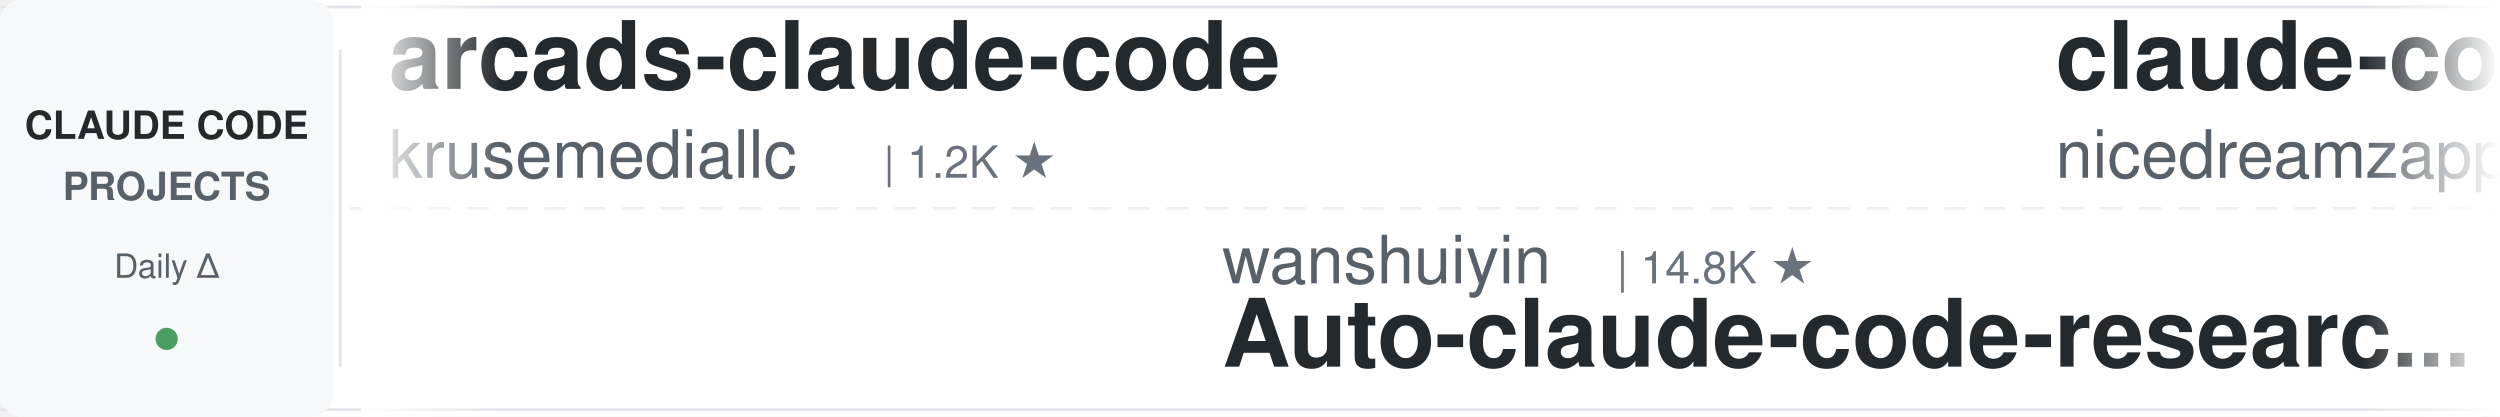
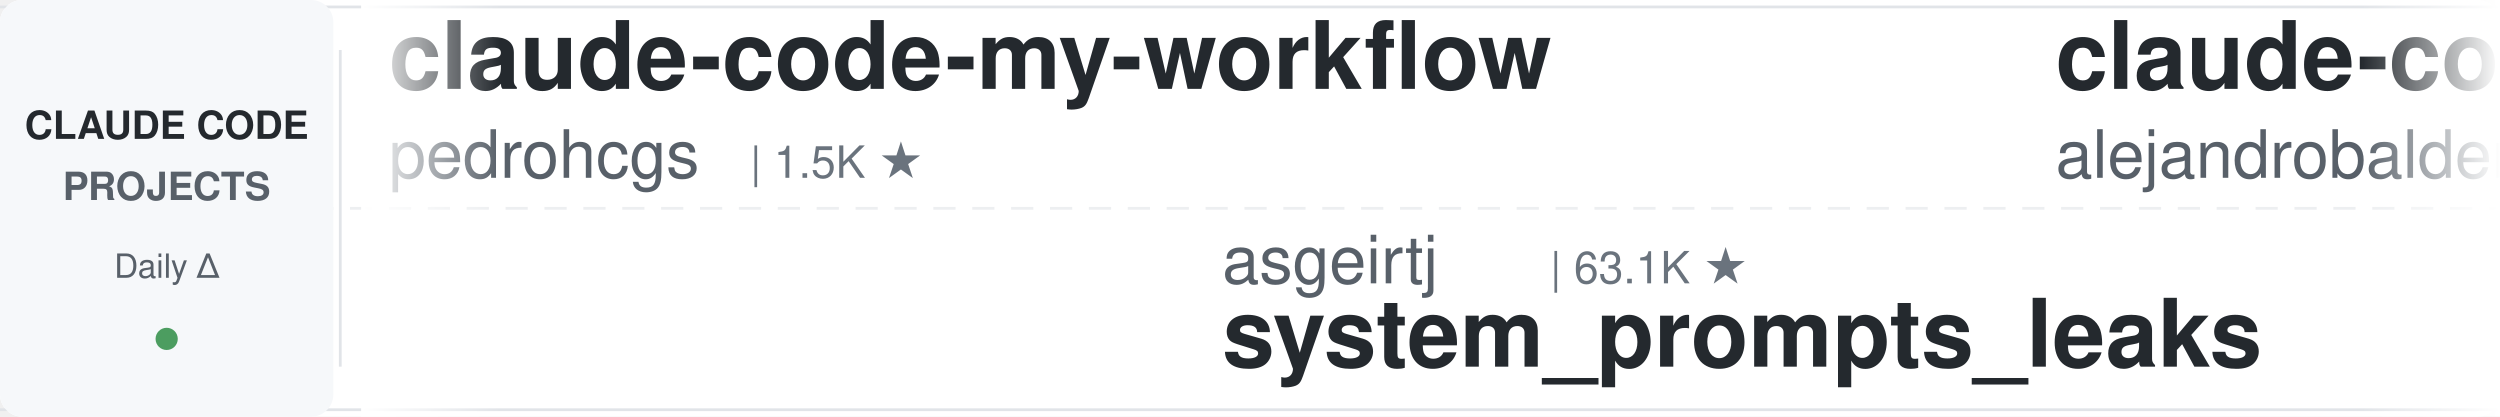
<svg xmlns="http://www.w3.org/2000/svg" width="900" height="150">
  <defs>
    <linearGradient id="leftFade" x1="0%" y1="0%" x2="100%" y2="0%">
      <stop offset="0%" style="stop-color:#ffffff;stop-opacity:1" />
      <stop offset="100%" style="stop-color:#ffffff;stop-opacity:0" />
    </linearGradient>
    <linearGradient id="rightFade" x1="0%" y1="0%" x2="100%" y2="0%">
      <stop offset="0%" style="stop-color:#ffffff;stop-opacity:0" />
      <stop offset="100%" style="stop-color:#ffffff;stop-opacity:1" />
    </linearGradient>
  </defs>
  <rect width="900" height="150" fill="#ffffff" rx="8" />
  <rect x="0" y="2" width="900" height="1" fill="#e1e4e8" />
  <rect x="0" y="147" width="900" height="1" fill="#e1e4e8" />
  <line x1="0" y1="75" x2="900" y2="75" stroke="#e1e4e8" stroke-width="1" stroke-dasharray="8 6" opacity="0.6" />
  <rect x="0" y="0" width="120" height="150" fill="#f6f8fa" rx="8" />
  <text x="60" y="50" font-family="-apple-system, BlinkMacSystemFont, 'Segoe UI', Helvetica, Arial, sans-serif" font-size="14" font-weight="600" fill="#24292e" text-anchor="middle">CLAUDE CODE</text>
  <text x="60" y="72" font-family="-apple-system, BlinkMacSystemFont, 'Segoe UI', Helvetica, Arial, sans-serif" font-size="14" font-weight="600" fill="#586069" text-anchor="middle">PROJECTS</text>
  <text x="60" y="100" font-family="-apple-system, BlinkMacSystemFont, 'Segoe UI', Helvetica, Arial, sans-serif" font-size="12" font-weight="500" fill="#586069" text-anchor="middle">Daily Δ</text>
  <circle cx="60" cy="122" r="4" fill="#22863a" opacity="0.8" />
  <rect x="122" y="18" width="1" height="114" fill="#e1e4e8" />
  <clipPath id="tickerClip">
    <rect x="130" y="0" width="770" height="150" />
  </clipPath>
  <g clip-path="url(#tickerClip)">
    <g id="tickerItems">
      <animateTransform attributeName="transform" attributeType="XML" type="translate" from="0 0" to="-3000 0" dur="54s" repeatCount="indefinite" />
      <g transform="translate(0, 0)">
-         <text x="140" y="32" font-family="-apple-system, BlinkMacSystemFont, 'Segoe UI', Helvetica, Arial, sans-serif" font-size="34" font-weight="600" fill="#24292e">arcads-claude-code</text>
-         <text x="140" y="64" font-family="-apple-system, BlinkMacSystemFont, 'Segoe UI', Helvetica, Arial, sans-serif" font-size="24" font-weight="400" fill="#586069">krusemediallc</text>
-         <text x="318" y="64" font-family="-apple-system, BlinkMacSystemFont, 'Segoe UI', Helvetica, Arial, sans-serif" font-size="16" font-weight="500" fill="#6a737d">| 1.2K ★</text>
+         <text x="140" y="32" font-family="-apple-system, BlinkMacSystemFont, 'Segoe UI', Helvetica, Arial, sans-serif" font-size="34" font-weight="600" fill="#24292e">claude-code-my-workflow</text>
+         <text x="140" y="64" font-family="-apple-system, BlinkMacSystemFont, 'Segoe UI', Helvetica, Arial, sans-serif" font-size="24" font-weight="400" fill="#586069">pedrohcgs</text>
+         <text x="270" y="64" font-family="-apple-system, BlinkMacSystemFont, 'Segoe UI', Helvetica, Arial, sans-serif" font-size="16" font-weight="500" fill="#6a737d">| 1.5K ★</text>
      </g>
      <g transform="translate(300, 0)">
-         <text x="140" y="102" font-family="-apple-system, BlinkMacSystemFont, 'Segoe UI', Helvetica, Arial, sans-serif" font-size="24" font-weight="400" fill="#586069">wanshuiyin</text>
-         <text x="282" y="102" font-family="-apple-system, BlinkMacSystemFont, 'Segoe UI', Helvetica, Arial, sans-serif" font-size="16" font-weight="500" fill="#6a737d">| 14.8K ★</text>
-         <text x="140" y="132" font-family="-apple-system, BlinkMacSystemFont, 'Segoe UI', Helvetica, Arial, sans-serif" font-size="34" font-weight="600" fill="#24292e">Auto-claude-code-researc...</text>
+         <text x="140" y="102" font-family="-apple-system, BlinkMacSystemFont, 'Segoe UI', Helvetica, Arial, sans-serif" font-size="24" font-weight="400" fill="#586069">asgeirtj</text>
+         <text x="258" y="102" font-family="-apple-system, BlinkMacSystemFont, 'Segoe UI', Helvetica, Arial, sans-serif" font-size="16" font-weight="500" fill="#6a737d">| 63.1K ★</text>
+         <text x="140" y="132" font-family="-apple-system, BlinkMacSystemFont, 'Segoe UI', Helvetica, Arial, sans-serif" font-size="34" font-weight="600" fill="#24292e">system_prompts_leaks</text>
      </g>
      <g transform="translate(600, 0)">
-         <text x="140" y="32" font-family="-apple-system, BlinkMacSystemFont, 'Segoe UI', Helvetica, Arial, sans-serif" font-size="34" font-weight="600" fill="#24292e">claude-code-local</text>
-         <text x="140" y="64" font-family="-apple-system, BlinkMacSystemFont, 'Segoe UI', Helvetica, Arial, sans-serif" font-size="24" font-weight="400" fill="#586069">nicedreamzapp</text>
-         <text x="318" y="64" font-family="-apple-system, BlinkMacSystemFont, 'Segoe UI', Helvetica, Arial, sans-serif" font-size="16" font-weight="500" fill="#6a737d">| 3.2K ★</text>
+         <text x="140" y="32" font-family="-apple-system, BlinkMacSystemFont, 'Segoe UI', Helvetica, Arial, sans-serif" font-size="34" font-weight="600" fill="#24292e">claude-code-from-source</text>
+         <text x="140" y="64" font-family="-apple-system, BlinkMacSystemFont, 'Segoe UI', Helvetica, Arial, sans-serif" font-size="24" font-weight="400" fill="#586069">alejandrobalderas</text>
+         <text x="366" y="64" font-family="-apple-system, BlinkMacSystemFont, 'Segoe UI', Helvetica, Arial, sans-serif" font-size="16" font-weight="500" fill="#6a737d">| 2.8K ★</text>
      </g>
      <g transform="translate(900, 0)">
-         <text x="140" y="102" font-family="-apple-system, BlinkMacSystemFont, 'Segoe UI', Helvetica, Arial, sans-serif" font-size="24" font-weight="400" fill="#586069">disler</text>
-         <text x="234" y="102" font-family="-apple-system, BlinkMacSystemFont, 'Segoe UI', Helvetica, Arial, sans-serif" font-size="16" font-weight="500" fill="#6a737d">| 1.6K ★</text>
-         <text x="140" y="132" font-family="-apple-system, BlinkMacSystemFont, 'Segoe UI', Helvetica, Arial, sans-serif" font-size="34" font-weight="600" fill="#24292e">pi-vs-claude-code</text>
+         <text x="140" y="102" font-family="-apple-system, BlinkMacSystemFont, 'Segoe UI', Helvetica, Arial, sans-serif" font-size="24" font-weight="400" fill="#586069">xu-xiang</text>
+         <text x="258" y="102" font-family="-apple-system, BlinkMacSystemFont, 'Segoe UI', Helvetica, Arial, sans-serif" font-size="16" font-weight="500" fill="#6a737d">| 1.9K ★</text>
+         <text x="140" y="132" font-family="-apple-system, BlinkMacSystemFont, 'Segoe UI', Helvetica, Arial, sans-serif" font-size="34" font-weight="600" fill="#24292e">everything-claude-code-z...</text>
      </g>
      <g transform="translate(1200, 0)">
-         <text x="140" y="32" font-family="-apple-system, BlinkMacSystemFont, 'Segoe UI', Helvetica, Arial, sans-serif" font-size="34" font-weight="600" fill="#24292e">claude-code-hub</text>
-         <text x="140" y="64" font-family="-apple-system, BlinkMacSystemFont, 'Segoe UI', Helvetica, Arial, sans-serif" font-size="24" font-weight="400" fill="#586069">ding113</text>
-         <text x="246" y="64" font-family="-apple-system, BlinkMacSystemFont, 'Segoe UI', Helvetica, Arial, sans-serif" font-size="16" font-weight="500" fill="#6a737d">| 3.3K ★</text>
+         <text x="140" y="32" font-family="-apple-system, BlinkMacSystemFont, 'Segoe UI', Helvetica, Arial, sans-serif" font-size="34" font-weight="600" fill="#24292e">claude_codex_bridge</text>
+         <text x="140" y="64" font-family="-apple-system, BlinkMacSystemFont, 'Segoe UI', Helvetica, Arial, sans-serif" font-size="24" font-weight="400" fill="#586069">SeemSeam</text>
+         <text x="258" y="64" font-family="-apple-system, BlinkMacSystemFont, 'Segoe UI', Helvetica, Arial, sans-serif" font-size="16" font-weight="500" fill="#6a737d">| 3.4K ★</text>
      </g>
      <g transform="translate(1500, 0)">
-         <text x="140" y="102" font-family="-apple-system, BlinkMacSystemFont, 'Segoe UI', Helvetica, Arial, sans-serif" font-size="24" font-weight="400" fill="#586069">ponponon</text>
-         <text x="258" y="102" font-family="-apple-system, BlinkMacSystemFont, 'Segoe UI', Helvetica, Arial, sans-serif" font-size="16" font-weight="500" fill="#6a737d">| 2.3K ★</text>
-         <text x="140" y="132" font-family="-apple-system, BlinkMacSystemFont, 'Segoe UI', Helvetica, Arial, sans-serif" font-size="34" font-weight="600" fill="#24292e">claude_code_src</text>
+         <text x="140" y="102" font-family="-apple-system, BlinkMacSystemFont, 'Segoe UI', Helvetica, Arial, sans-serif" font-size="24" font-weight="400" fill="#586069">ccplugins</text>
+         <text x="270" y="102" font-family="-apple-system, BlinkMacSystemFont, 'Segoe UI', Helvetica, Arial, sans-serif" font-size="16" font-weight="500" fill="#6a737d">| 916 ★</text>
+         <text x="140" y="132" font-family="-apple-system, BlinkMacSystemFont, 'Segoe UI', Helvetica, Arial, sans-serif" font-size="34" font-weight="600" fill="#24292e">awesome-claude-code-plug...</text>
      </g>
      <g transform="translate(1800, 0)">
-         <text x="140" y="32" font-family="-apple-system, BlinkMacSystemFont, 'Segoe UI', Helvetica, Arial, sans-serif" font-size="34" font-weight="600" fill="#24292e">claude-code-system-promp...</text>
-         <text x="140" y="64" font-family="-apple-system, BlinkMacSystemFont, 'Segoe UI', Helvetica, Arial, sans-serif" font-size="24" font-weight="400" fill="#586069">Piebald-AI</text>
-         <text x="282" y="64" font-family="-apple-system, BlinkMacSystemFont, 'Segoe UI', Helvetica, Arial, sans-serif" font-size="16" font-weight="500" fill="#6a737d">| 12.3K ★</text>
+         <text x="140" y="32" font-family="-apple-system, BlinkMacSystemFont, 'Segoe UI', Helvetica, Arial, sans-serif" font-size="34" font-weight="600" fill="#24292e">awesome-claude-code</text>
+         <text x="140" y="64" font-family="-apple-system, BlinkMacSystemFont, 'Segoe UI', Helvetica, Arial, sans-serif" font-size="24" font-weight="400" fill="#586069">jqueryscript</text>
+         <text x="306" y="64" font-family="-apple-system, BlinkMacSystemFont, 'Segoe UI', Helvetica, Arial, sans-serif" font-size="16" font-weight="500" fill="#6a737d">| 501 ★</text>
      </g>
      <g transform="translate(2100, 0)">
+         <text x="140" y="102" font-family="-apple-system, BlinkMacSystemFont, 'Segoe UI', Helvetica, Arial, sans-serif" font-size="24" font-weight="400" fill="#586069">anthropics</text>
+         <text x="282" y="102" font-family="-apple-system, BlinkMacSystemFont, 'Segoe UI', Helvetica, Arial, sans-serif" font-size="16" font-weight="500" fill="#6a737d">| 8.7K ★</text>
+         <text x="140" y="132" font-family="-apple-system, BlinkMacSystemFont, 'Segoe UI', Helvetica, Arial, sans-serif" font-size="34" font-weight="600" fill="#24292e">claude-code-action</text>
+       </g>
+       <g transform="translate(2400, 0)">
+         <text x="140" y="32" font-family="-apple-system, BlinkMacSystemFont, 'Segoe UI', Helvetica, Arial, sans-serif" font-size="34" font-weight="600" fill="#24292e">claude-code-base-action</text>
+         <text x="140" y="64" font-family="-apple-system, BlinkMacSystemFont, 'Segoe UI', Helvetica, Arial, sans-serif" font-size="24" font-weight="400" fill="#586069">anthropics</text>
+         <text x="282" y="64" font-family="-apple-system, BlinkMacSystemFont, 'Segoe UI', Helvetica, Arial, sans-serif" font-size="16" font-weight="500" fill="#6a737d">| 949 ★</text>
+       </g>
+       <g transform="translate(2700, 0)">
        <text x="140" y="102" font-family="-apple-system, BlinkMacSystemFont, 'Segoe UI', Helvetica, Arial, sans-serif" font-size="24" font-weight="400" fill="#586069">anthropics</text>
        <text x="282" y="102" font-family="-apple-system, BlinkMacSystemFont, 'Segoe UI', Helvetica, Arial, sans-serif" font-size="16" font-weight="500" fill="#6a737d">| 5.9K ★</text>
        <text x="140" y="132" font-family="-apple-system, BlinkMacSystemFont, 'Segoe UI', Helvetica, Arial, sans-serif" font-size="34" font-weight="600" fill="#24292e">claude-code-security-rev...</text>
      </g>
-       <g transform="translate(2400, 0)">
-         <text x="140" y="32" font-family="-apple-system, BlinkMacSystemFont, 'Segoe UI', Helvetica, Arial, sans-serif" font-size="34" font-weight="600" fill="#24292e">claude-code-engineering</text>
-         <text x="140" y="64" font-family="-apple-system, BlinkMacSystemFont, 'Segoe UI', Helvetica, Arial, sans-serif" font-size="24" font-weight="400" fill="#586069">huangjia2019</text>
-         <text x="306" y="64" font-family="-apple-system, BlinkMacSystemFont, 'Segoe UI', Helvetica, Arial, sans-serif" font-size="16" font-weight="500" fill="#6a737d">| 1.1K ★</text>
-       </g>
-       <g transform="translate(2700, 0)">
-         <text x="140" y="102" font-family="-apple-system, BlinkMacSystemFont, 'Segoe UI', Helvetica, Arial, sans-serif" font-size="24" font-weight="400" fill="#586069">affaan-m</text>
-         <text x="258" y="102" font-family="-apple-system, BlinkMacSystemFont, 'Segoe UI', Helvetica, Arial, sans-serif" font-size="16" font-weight="500" fill="#6a737d">| 240.6K ★</text>
-         <text x="140" y="132" font-family="-apple-system, BlinkMacSystemFont, 'Segoe UI', Helvetica, Arial, sans-serif" font-size="34" font-weight="600" fill="#24292e">ECC</text>
-       </g>
      <g transform="translate(3000, 0)">
-         <text x="140" y="32" font-family="-apple-system, BlinkMacSystemFont, 'Segoe UI', Helvetica, Arial, sans-serif" font-size="34" font-weight="600" fill="#24292e">arcads-claude-code</text>
-         <text x="140" y="64" font-family="-apple-system, BlinkMacSystemFont, 'Segoe UI', Helvetica, Arial, sans-serif" font-size="24" font-weight="400" fill="#586069">krusemediallc</text>
-         <text x="318" y="64" font-family="-apple-system, BlinkMacSystemFont, 'Segoe UI', Helvetica, Arial, sans-serif" font-size="16" font-weight="500" fill="#6a737d">| 1.2K ★</text>
+         <text x="140" y="32" font-family="-apple-system, BlinkMacSystemFont, 'Segoe UI', Helvetica, Arial, sans-serif" font-size="34" font-weight="600" fill="#24292e">claude-code-my-workflow</text>
+         <text x="140" y="64" font-family="-apple-system, BlinkMacSystemFont, 'Segoe UI', Helvetica, Arial, sans-serif" font-size="24" font-weight="400" fill="#586069">pedrohcgs</text>
+         <text x="270" y="64" font-family="-apple-system, BlinkMacSystemFont, 'Segoe UI', Helvetica, Arial, sans-serif" font-size="16" font-weight="500" fill="#6a737d">| 1.5K ★</text>
      </g>
      <g transform="translate(3300, 0)">
-         <text x="140" y="102" font-family="-apple-system, BlinkMacSystemFont, 'Segoe UI', Helvetica, Arial, sans-serif" font-size="24" font-weight="400" fill="#586069">wanshuiyin</text>
-         <text x="282" y="102" font-family="-apple-system, BlinkMacSystemFont, 'Segoe UI', Helvetica, Arial, sans-serif" font-size="16" font-weight="500" fill="#6a737d">| 14.8K ★</text>
-         <text x="140" y="132" font-family="-apple-system, BlinkMacSystemFont, 'Segoe UI', Helvetica, Arial, sans-serif" font-size="34" font-weight="600" fill="#24292e">Auto-claude-code-researc...</text>
+         <text x="140" y="102" font-family="-apple-system, BlinkMacSystemFont, 'Segoe UI', Helvetica, Arial, sans-serif" font-size="24" font-weight="400" fill="#586069">asgeirtj</text>
+         <text x="258" y="102" font-family="-apple-system, BlinkMacSystemFont, 'Segoe UI', Helvetica, Arial, sans-serif" font-size="16" font-weight="500" fill="#6a737d">| 63.1K ★</text>
+         <text x="140" y="132" font-family="-apple-system, BlinkMacSystemFont, 'Segoe UI', Helvetica, Arial, sans-serif" font-size="34" font-weight="600" fill="#24292e">system_prompts_leaks</text>
      </g>
      <g transform="translate(3600, 0)">
-         <text x="140" y="32" font-family="-apple-system, BlinkMacSystemFont, 'Segoe UI', Helvetica, Arial, sans-serif" font-size="34" font-weight="600" fill="#24292e">claude-code-local</text>
-         <text x="140" y="64" font-family="-apple-system, BlinkMacSystemFont, 'Segoe UI', Helvetica, Arial, sans-serif" font-size="24" font-weight="400" fill="#586069">nicedreamzapp</text>
-         <text x="318" y="64" font-family="-apple-system, BlinkMacSystemFont, 'Segoe UI', Helvetica, Arial, sans-serif" font-size="16" font-weight="500" fill="#6a737d">| 3.2K ★</text>
+         <text x="140" y="32" font-family="-apple-system, BlinkMacSystemFont, 'Segoe UI', Helvetica, Arial, sans-serif" font-size="34" font-weight="600" fill="#24292e">claude-code-from-source</text>
+         <text x="140" y="64" font-family="-apple-system, BlinkMacSystemFont, 'Segoe UI', Helvetica, Arial, sans-serif" font-size="24" font-weight="400" fill="#586069">alejandrobalderas</text>
+         <text x="366" y="64" font-family="-apple-system, BlinkMacSystemFont, 'Segoe UI', Helvetica, Arial, sans-serif" font-size="16" font-weight="500" fill="#6a737d">| 2.8K ★</text>
      </g>
      <g transform="translate(3900, 0)">
-         <text x="140" y="102" font-family="-apple-system, BlinkMacSystemFont, 'Segoe UI', Helvetica, Arial, sans-serif" font-size="24" font-weight="400" fill="#586069">disler</text>
-         <text x="234" y="102" font-family="-apple-system, BlinkMacSystemFont, 'Segoe UI', Helvetica, Arial, sans-serif" font-size="16" font-weight="500" fill="#6a737d">| 1.6K ★</text>
-         <text x="140" y="132" font-family="-apple-system, BlinkMacSystemFont, 'Segoe UI', Helvetica, Arial, sans-serif" font-size="34" font-weight="600" fill="#24292e">pi-vs-claude-code</text>
+         <text x="140" y="102" font-family="-apple-system, BlinkMacSystemFont, 'Segoe UI', Helvetica, Arial, sans-serif" font-size="24" font-weight="400" fill="#586069">xu-xiang</text>
+         <text x="258" y="102" font-family="-apple-system, BlinkMacSystemFont, 'Segoe UI', Helvetica, Arial, sans-serif" font-size="16" font-weight="500" fill="#6a737d">| 1.9K ★</text>
+         <text x="140" y="132" font-family="-apple-system, BlinkMacSystemFont, 'Segoe UI', Helvetica, Arial, sans-serif" font-size="34" font-weight="600" fill="#24292e">everything-claude-code-z...</text>
      </g>
    </g>
  </g>
  <rect x="130" y="0" width="50" height="150" fill="url(#leftFade)" />
  <rect x="850" y="0" width="50" height="150" fill="url(#rightFade)" />
</svg>
